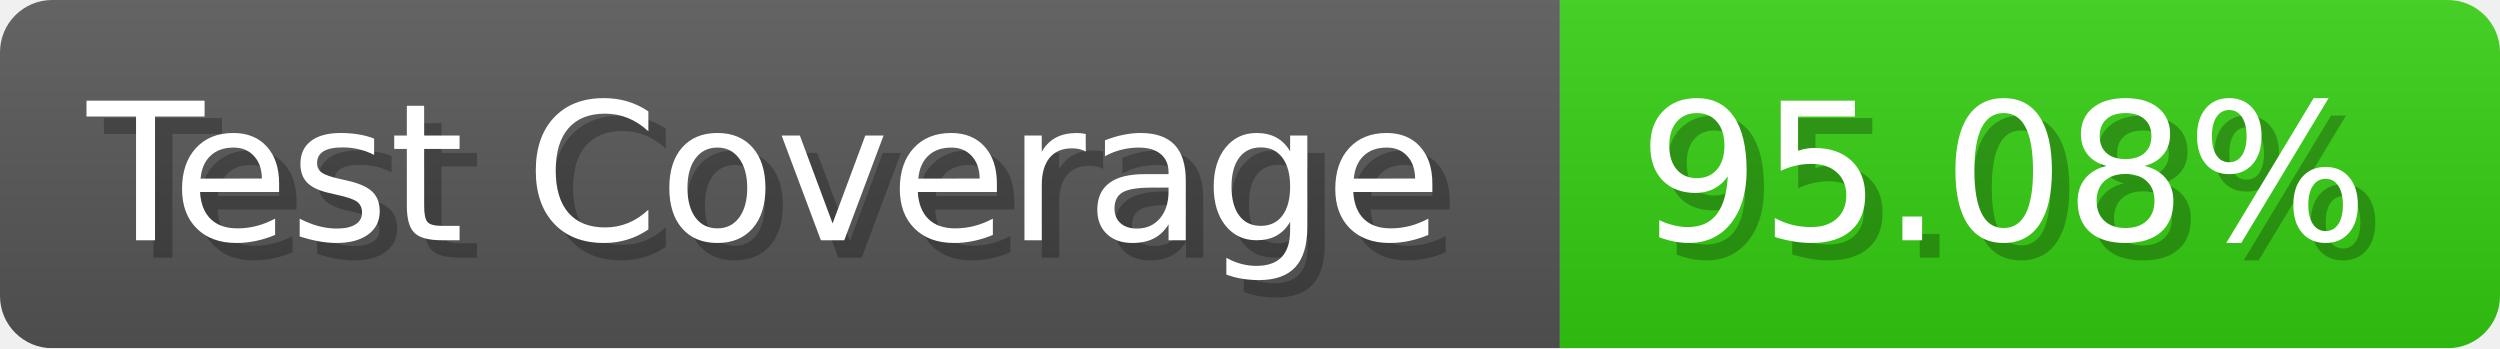
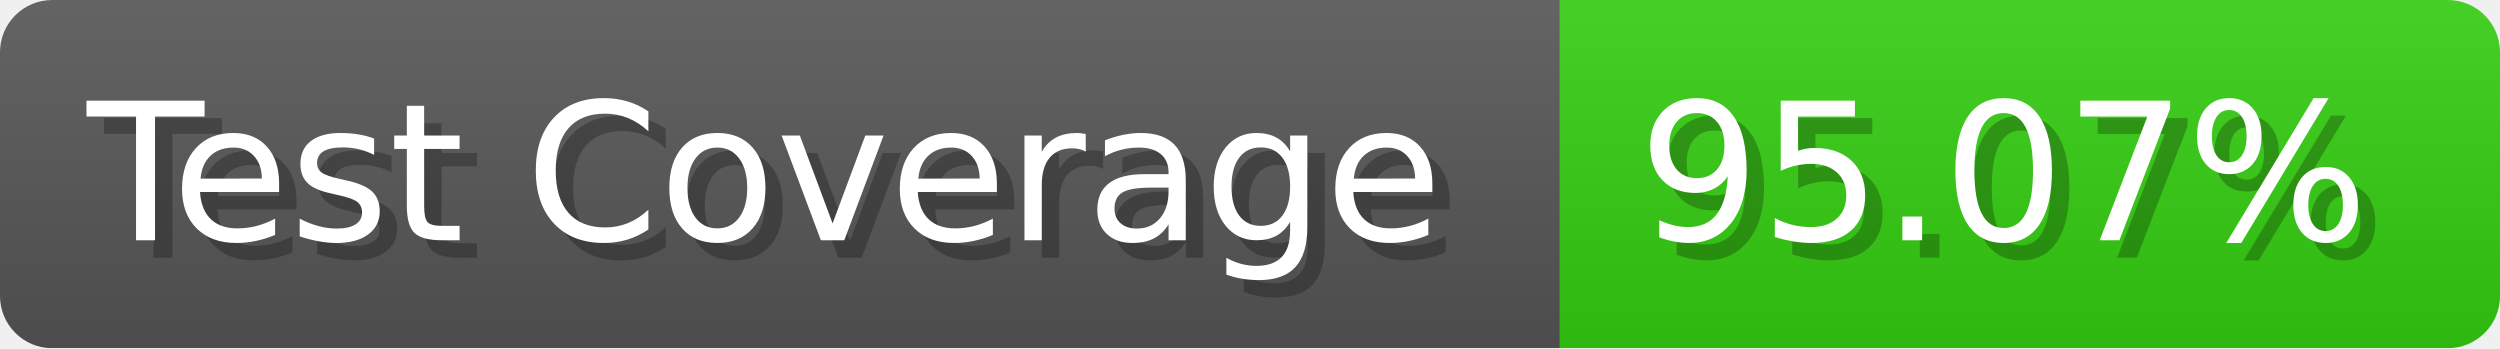
- <svg xmlns="http://www.w3.org/2000/svg" width="143.6" height="20" viewBox="0 0 1436 200" role="img" aria-label="Test Coverage: 95.08%">
+ <svg xmlns="http://www.w3.org/2000/svg" width="143.6" height="20" viewBox="0 0 1436 200" role="img" aria-label="Test Coverage: 95.07%">
  <linearGradient id="a" x2="0" y2="100%">
    <stop offset="0" stop-opacity=".1" stop-color="#EEE" />
    <stop offset="1" stop-opacity=".1" />
  </linearGradient>
  <mask id="m">
    <rect width="1436" height="200" rx="30" fill="#FFF" />
  </mask>
  <g mask="url(#m)">
    <rect width="896" height="200" fill="#555" />
    <rect width="540" height="200" fill="#3C1" x="896" />
    <rect width="1436" height="200" fill="url(#a)" />
  </g>
  <g aria-hidden="true" fill="#fff" text-anchor="start" font-family="Verdana,DejaVu Sans,sans-serif" font-size="110">
    <text x="60" y="148" textLength="796" fill="#000" opacity="0.25">Test Coverage</text>
    <text x="50" y="138" textLength="796">Test Coverage</text>
-     <text x="951" y="148" textLength="440" fill="#000" opacity="0.25">95.08%</text>
-     <text x="941" y="138" textLength="440">95.08%</text>
+     <text x="951" y="148" textLength="440" fill="#000" opacity="0.25">95.07%</text>
+     <text x="941" y="138" textLength="440">95.07%</text>
  </g>
</svg>
